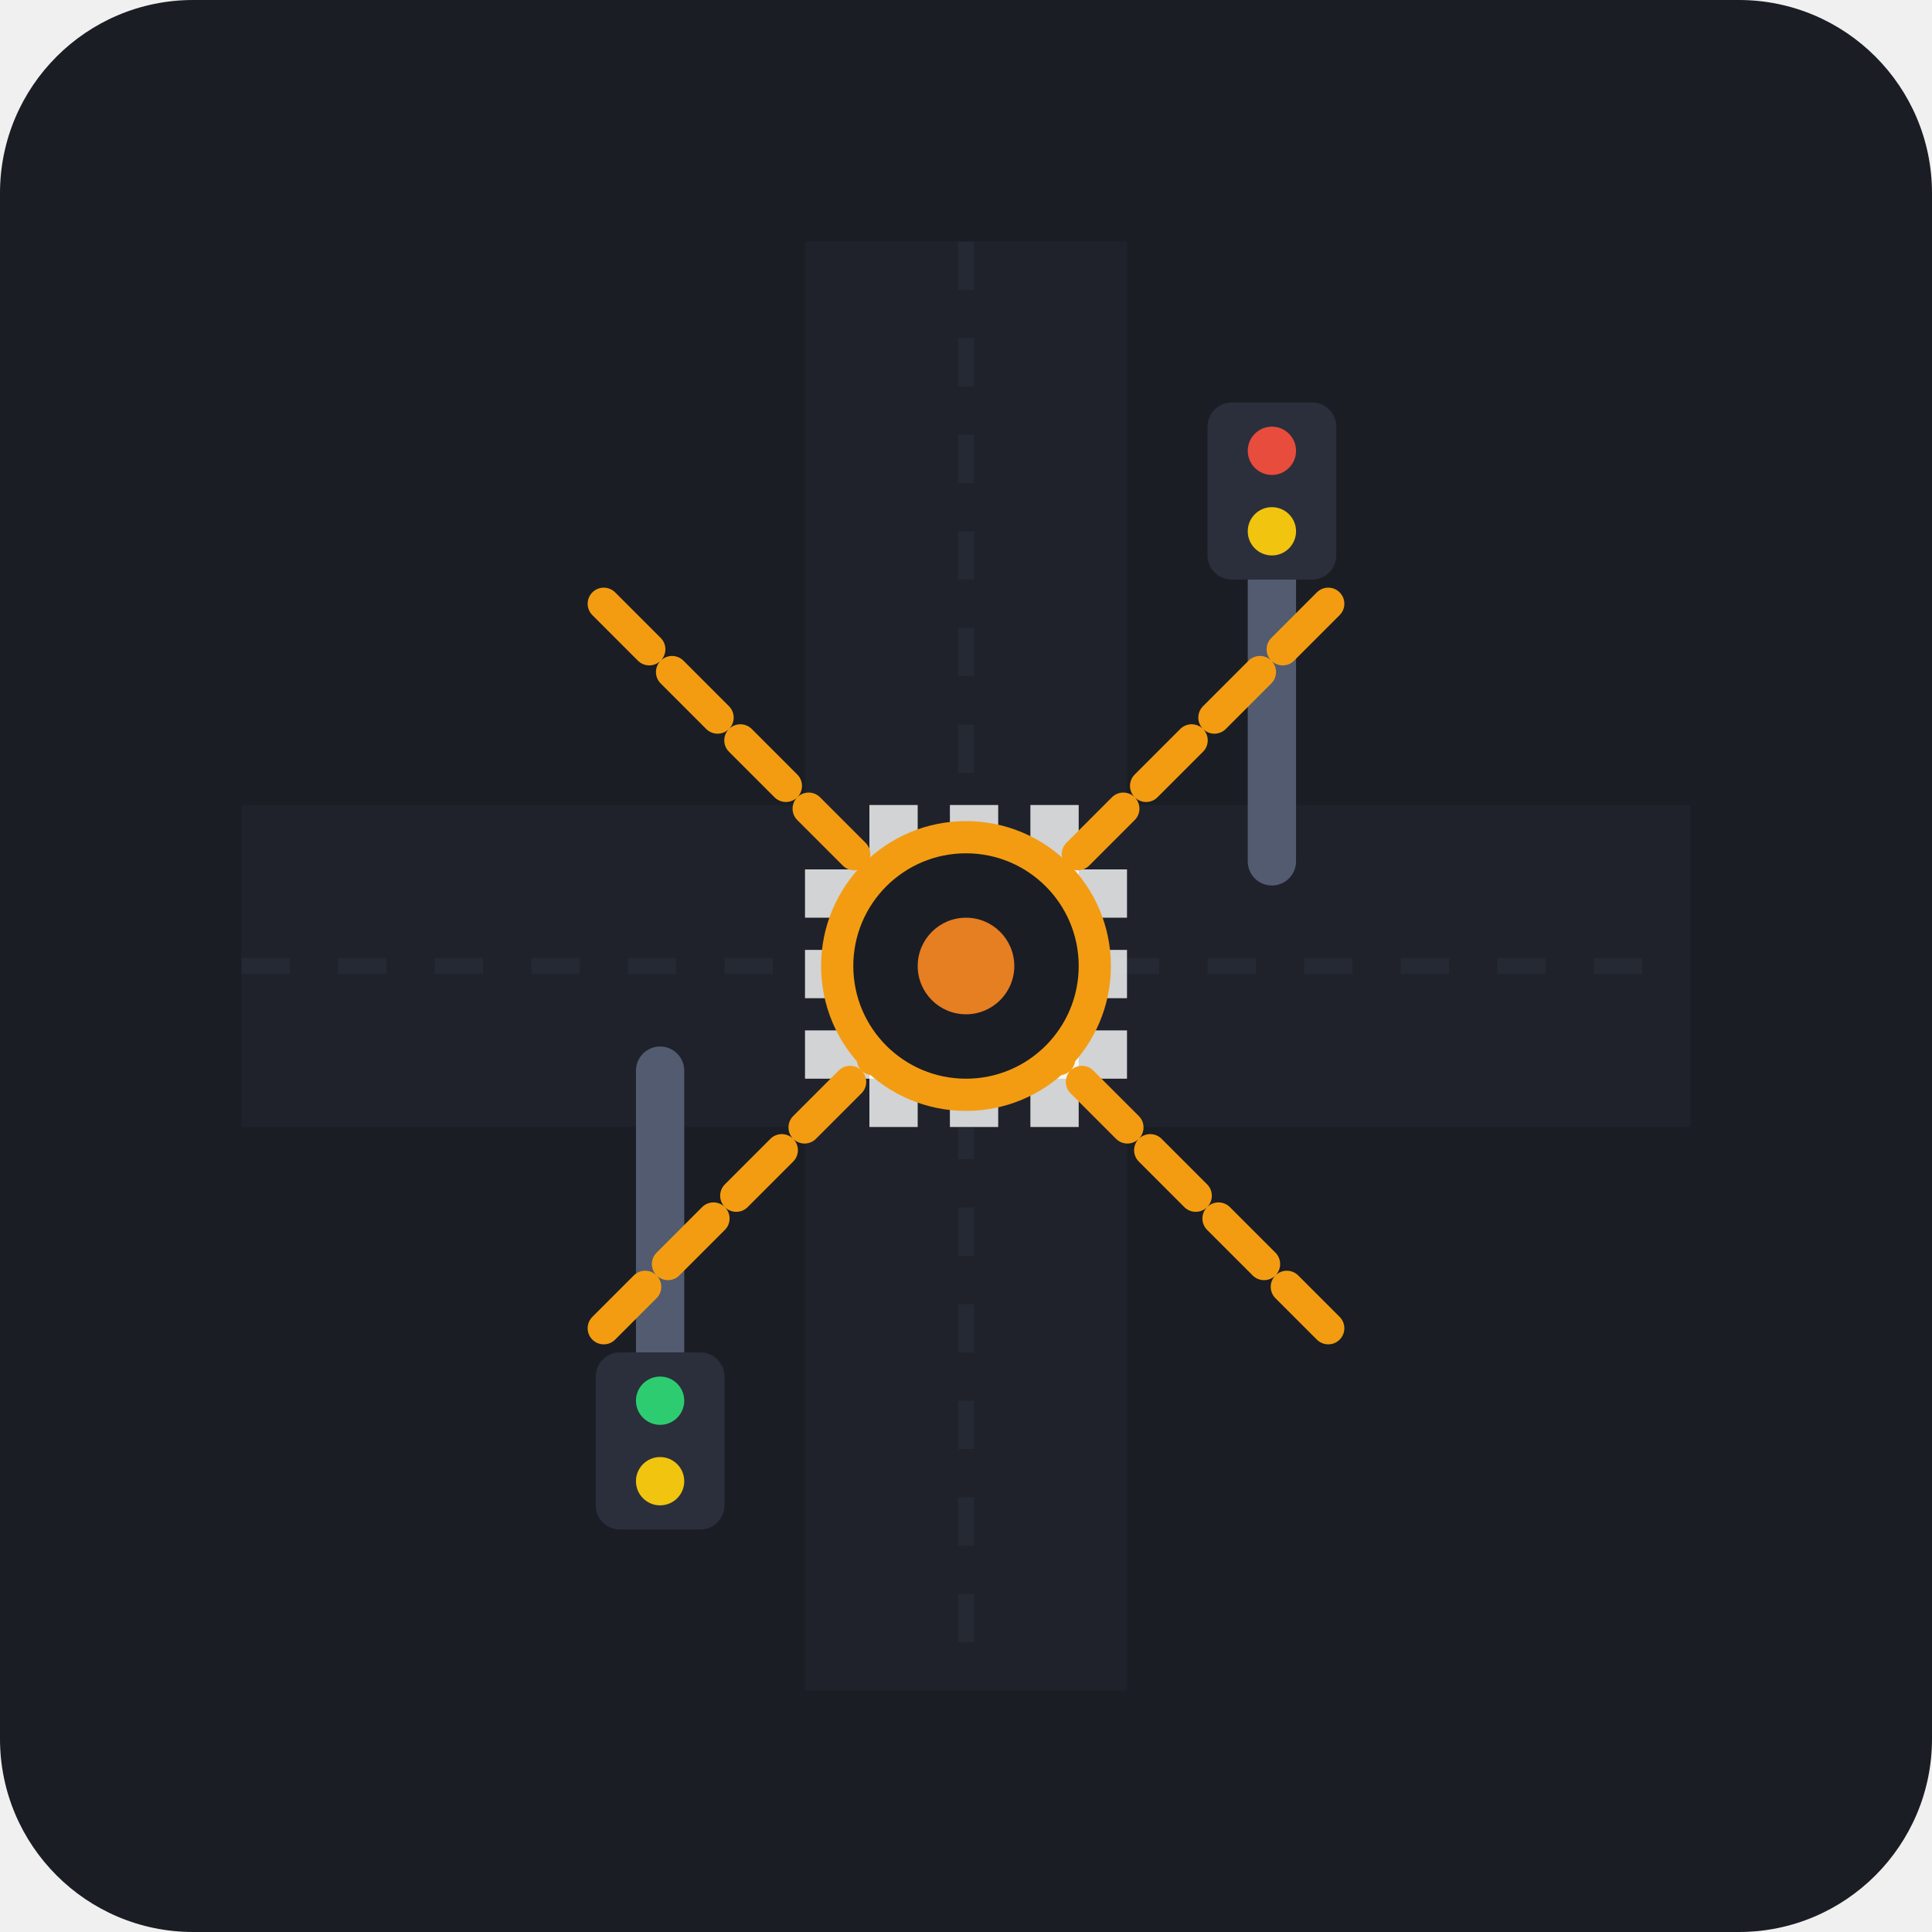
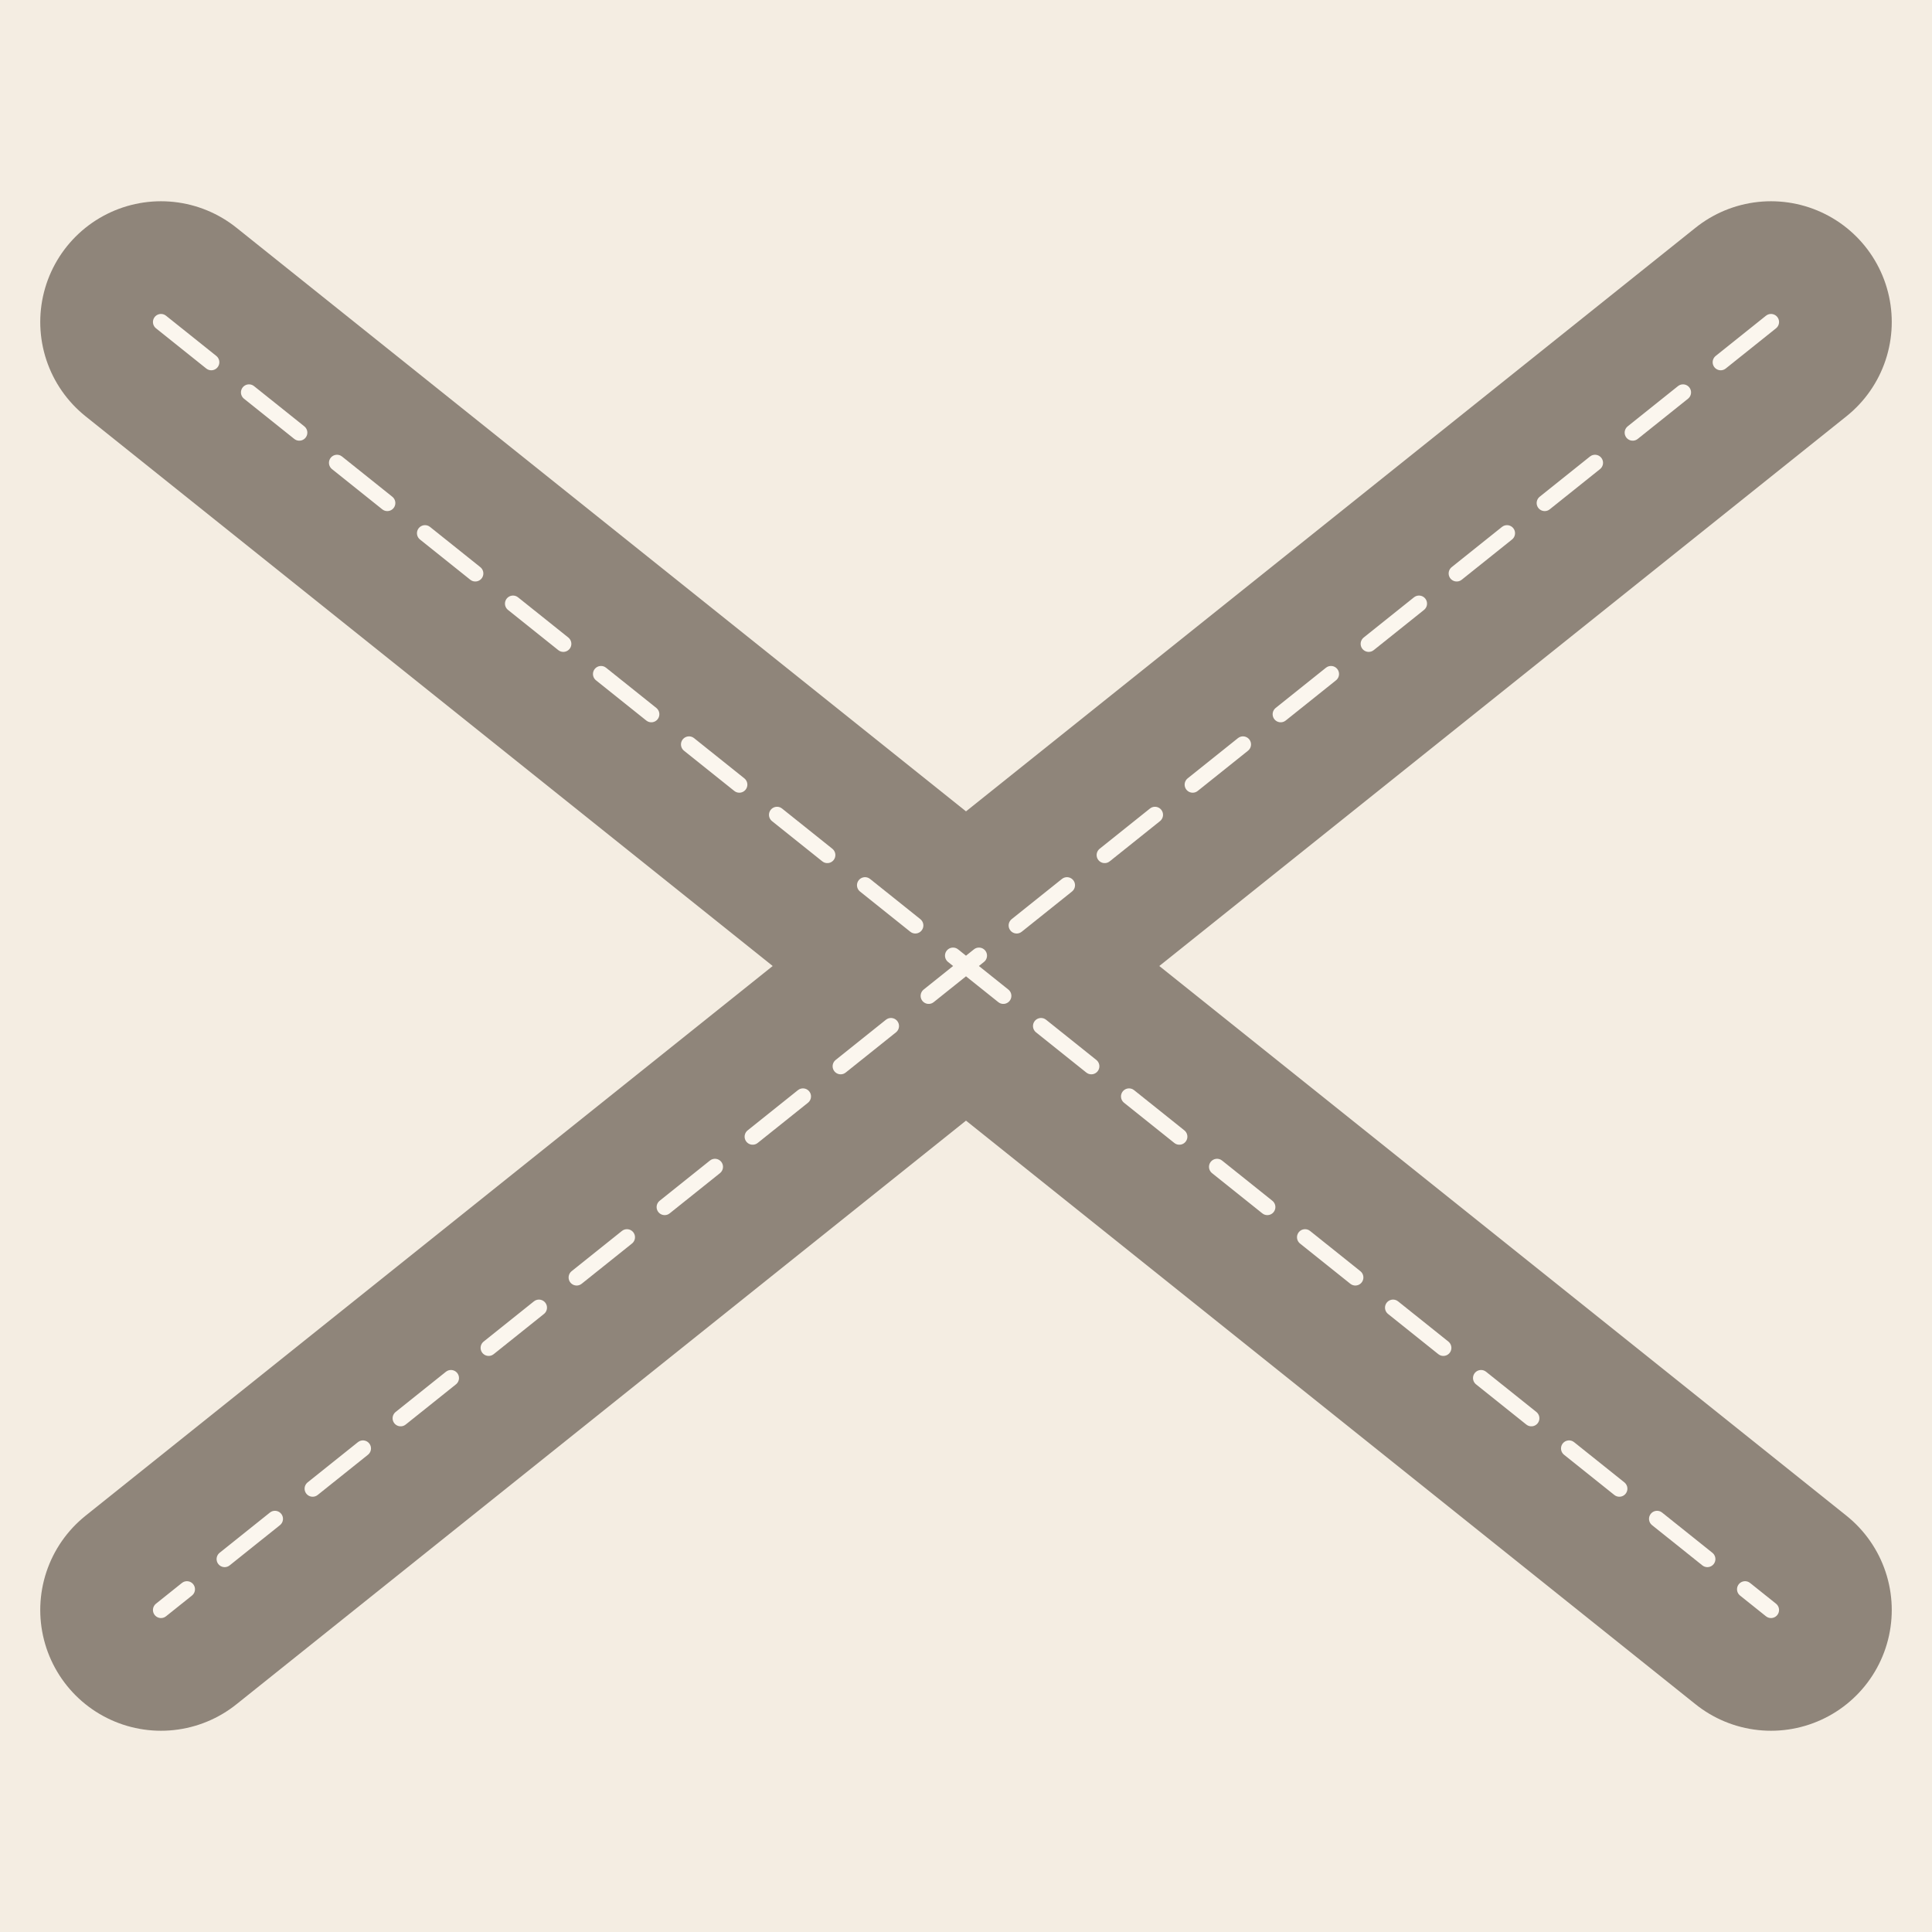
- <svg xmlns="http://www.w3.org/2000/svg" width="240" height="240" viewBox="0 0 240 240">
-   <rect width="240" height="240" rx="24" fill="#1A1D24" />
-   <g opacity="0.3">
-     <rect x="100" y="30" width="40" height="180" fill="#2A2F3B" />
-     <line x1="120" y1="30" x2="120" y2="210" stroke="#3E4556" stroke-width="2" stroke-dasharray="6,6" />
-     <rect x="30" y="100" width="180" height="40" fill="#2A2F3B" />
-     <line x1="30" y1="120" x2="210" y2="120" stroke="#3E4556" stroke-width="2" stroke-dasharray="6,6" />
-   </g>
-   <g>
-     <rect x="155" y="65" width="6" height="45" fill="#525B70" rx="3" />
-     <rect x="150" y="50" width="16" height="22" fill="#2A2F3B" rx="3" />
-     <circle cx="158" cy="56" r="3" fill="#E74C3C" />
-     <circle cx="158" cy="66" r="3" fill="#F1C40F" />
-     <rect x="79" y="130" width="6" height="45" fill="#525B70" rx="3" />
-     <rect x="74" y="168" width="16" height="22" fill="#2A2F3B" rx="3" />
-     <circle cx="82" cy="174" r="3" fill="#2ECC71" />
-     <circle cx="82" cy="184" r="3" fill="#F1C40F" />
-     <rect x="108" y="100" width="6" height="40" fill="#FFFFFF" opacity="0.8" />
-     <rect x="118" y="100" width="6" height="40" fill="#FFFFFF" opacity="0.8" />
-     <rect x="128" y="100" width="6" height="40" fill="#FFFFFF" opacity="0.8" />
-     <rect x="100" y="108" width="40" height="6" fill="#FFFFFF" opacity="0.8" />
-     <rect x="100" y="118" width="40" height="6" fill="#FFFFFF" opacity="0.8" />
-     <rect x="100" y="128" width="40" height="6" fill="#FFFFFF" opacity="0.8" />
-   </g>
-   <g>
-     <path d="M 75 75 L 165 165" stroke="#F39C12" stroke-width="4" stroke-linecap="round" stroke-dasharray="8,4" />
-     <path d="M 165 75 L 75 165" stroke="#F39C12" stroke-width="4" stroke-linecap="round" stroke-dasharray="8,4" />
-     <circle cx="120" cy="120" r="16" fill="#1A1D24" stroke="#F39C12" stroke-width="4" />
-     <circle cx="120" cy="120" r="6" fill="#E67E22" />
-   </g>
+ <svg xmlns="http://www.w3.org/2000/svg" viewBox="0 0 240 240" data-style="editorial">
+   <rect width="240" height="240" fill="#F4EDE2" />
+   <path d="M20 40L220 200M220 40L20 200" fill="none" stroke="#8F857A" stroke-width="30" stroke-linecap="round" stroke-linejoin="round" />
+   <path d="M20 40L220 200M220 40L20 200" fill="none" stroke="#FBF6EE" stroke-width="2" stroke-linecap="round" stroke-linejoin="round" stroke-dasharray="8 6" />
</svg>
